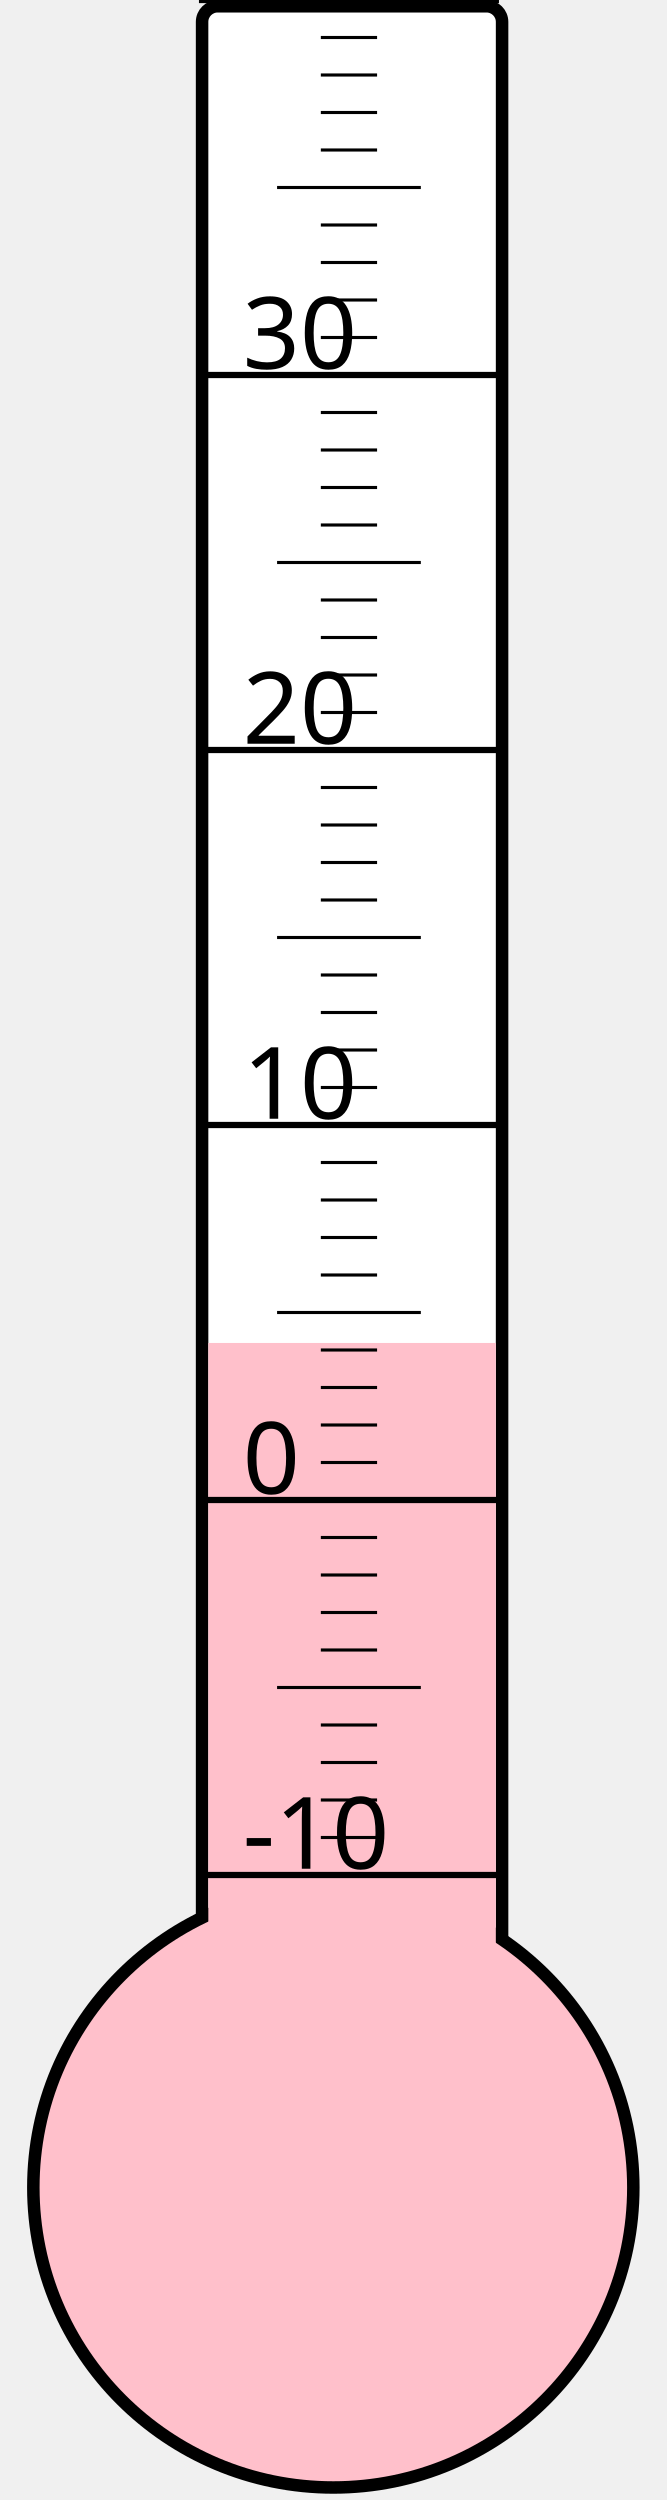
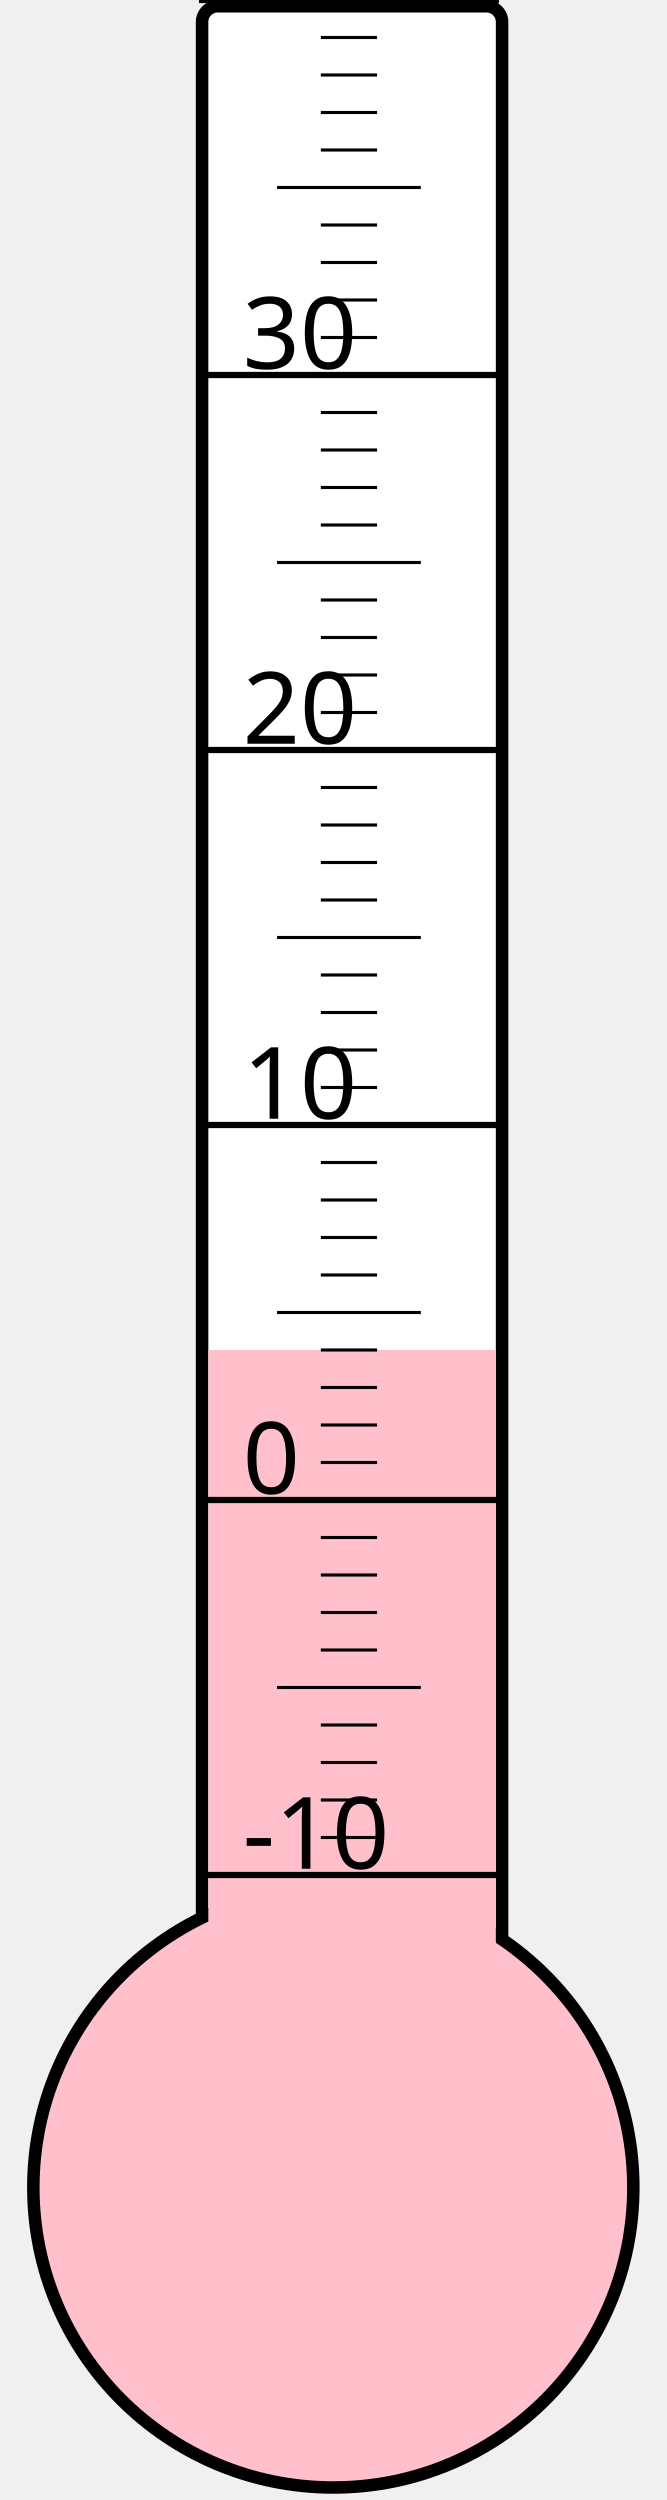
<svg xmlns="http://www.w3.org/2000/svg" width="40px" height="150px" viewBox="0 0 200 800">
  <rect width="200" height="800" x="0" y="0" style="fill: #ffffeb; fill-opacity: 0;" />
  <rect width="96" height="680" x="58" y="2" rx="5" ry="5" style="fill: white; fill-opacity: 1; stroke: black; stroke-width: 4;" />
  <circle cx="100" cy="700" r="96" style="fill: pink; stroke: black; stroke-width: 4;" />
-   <rect width="92" height="270.25" x="60" y="429.75" style="fill: pink; fill-opacity: 1; stroke-width: 0;" />
+   <rect width="92" height="268.0" x="60" y="432.0" style="fill: pink; fill-opacity: 1; stroke-width: 0;" />
  <text x="71" y="598" style="font-family: sans-serif; font-size: 24pt;">-10</text>
  <text x="71" y="478" style="font-family: sans-serif; font-size: 24pt;">0</text>
  <text x="71" y="358" style="font-family: sans-serif; font-size: 24pt;">10</text>
  <text x="71" y="238" style="font-family: sans-serif; font-size: 24pt;">20</text>
  <text x="71" y="118" style="font-family: sans-serif; font-size: 24pt;">30</text>
  <g style="stroke: black;">
    <line x1="57" y1="600" x2="153" y2="600" style="stroke-width: 2;" />
    <line x1="96" y1="588" x2="114" y2="588" style="stroke-width: 1;" />
    <line x1="96" y1="576" x2="114" y2="576" style="stroke-width: 1;" />
    <line x1="96" y1="564" x2="114" y2="564" style="stroke-width: 1;" />
    <line x1="96" y1="552" x2="114" y2="552" style="stroke-width: 1;" />
    <line x1="82" y1="540" x2="128" y2="540" style="stroke-width: 1;" />
    <line x1="96" y1="528" x2="114" y2="528" style="stroke-width: 1;" />
    <line x1="96" y1="516" x2="114" y2="516" style="stroke-width: 1;" />
    <line x1="96" y1="504" x2="114" y2="504" style="stroke-width: 1;" />
    <line x1="96" y1="492" x2="114" y2="492" style="stroke-width: 1;" />
    <line x1="57" y1="480" x2="153" y2="480" style="stroke-width: 2;" />
    <line x1="96" y1="468" x2="114" y2="468" style="stroke-width: 1;" />
    <line x1="96" y1="456" x2="114" y2="456" style="stroke-width: 1;" />
    <line x1="96" y1="444" x2="114" y2="444" style="stroke-width: 1;" />
    <line x1="96" y1="432" x2="114" y2="432" style="stroke-width: 1;" />
    <line x1="82" y1="420" x2="128" y2="420" style="stroke-width: 1;" />
    <line x1="96" y1="408" x2="114" y2="408" style="stroke-width: 1;" />
    <line x1="96" y1="396" x2="114" y2="396" style="stroke-width: 1;" />
    <line x1="96" y1="384" x2="114" y2="384" style="stroke-width: 1;" />
    <line x1="96" y1="372" x2="114" y2="372" style="stroke-width: 1;" />
    <line x1="57" y1="360" x2="153" y2="360" style="stroke-width: 2;" />
    <line x1="96" y1="348" x2="114" y2="348" style="stroke-width: 1;" />
    <line x1="96" y1="336" x2="114" y2="336" style="stroke-width: 1;" />
    <line x1="96" y1="324" x2="114" y2="324" style="stroke-width: 1;" />
    <line x1="96" y1="312" x2="114" y2="312" style="stroke-width: 1;" />
    <line x1="82" y1="300" x2="128" y2="300" style="stroke-width: 1;" />
    <line x1="96" y1="288" x2="114" y2="288" style="stroke-width: 1;" />
    <line x1="96" y1="276" x2="114" y2="276" style="stroke-width: 1;" />
    <line x1="96" y1="264" x2="114" y2="264" style="stroke-width: 1;" />
    <line x1="96" y1="252" x2="114" y2="252" style="stroke-width: 1;" />
    <line x1="57" y1="240" x2="153" y2="240" style="stroke-width: 2;" />
    <line x1="96" y1="228" x2="114" y2="228" style="stroke-width: 1;" />
    <line x1="96" y1="216" x2="114" y2="216" style="stroke-width: 1;" />
    <line x1="96" y1="204" x2="114" y2="204" style="stroke-width: 1;" />
    <line x1="96" y1="192" x2="114" y2="192" style="stroke-width: 1;" />
    <line x1="82" y1="180" x2="128" y2="180" style="stroke-width: 1;" />
    <line x1="96" y1="168" x2="114" y2="168" style="stroke-width: 1;" />
    <line x1="96" y1="156" x2="114" y2="156" style="stroke-width: 1;" />
    <line x1="96" y1="144" x2="114" y2="144" style="stroke-width: 1;" />
    <line x1="96" y1="132" x2="114" y2="132" style="stroke-width: 1;" />
    <line x1="57" y1="120" x2="153" y2="120" style="stroke-width: 2;" />
    <line x1="96" y1="108" x2="114" y2="108" style="stroke-width: 1;" />
    <line x1="96" y1="96" x2="114" y2="96" style="stroke-width: 1;" />
    <line x1="96" y1="84" x2="114" y2="84" style="stroke-width: 1;" />
    <line x1="96" y1="72" x2="114" y2="72" style="stroke-width: 1;" />
    <line x1="82" y1="60" x2="128" y2="60" style="stroke-width: 1;" />
    <line x1="96" y1="48" x2="114" y2="48" style="stroke-width: 1;" />
    <line x1="96" y1="36" x2="114" y2="36" style="stroke-width: 1;" />
    <line x1="96" y1="24" x2="114" y2="24" style="stroke-width: 1;" />
    <line x1="96" y1="12" x2="114" y2="12" style="stroke-width: 1;" />
    <line x1="57" y1="0" x2="153" y2="0" style="stroke-width: 2;" />
  </g>
</svg>
